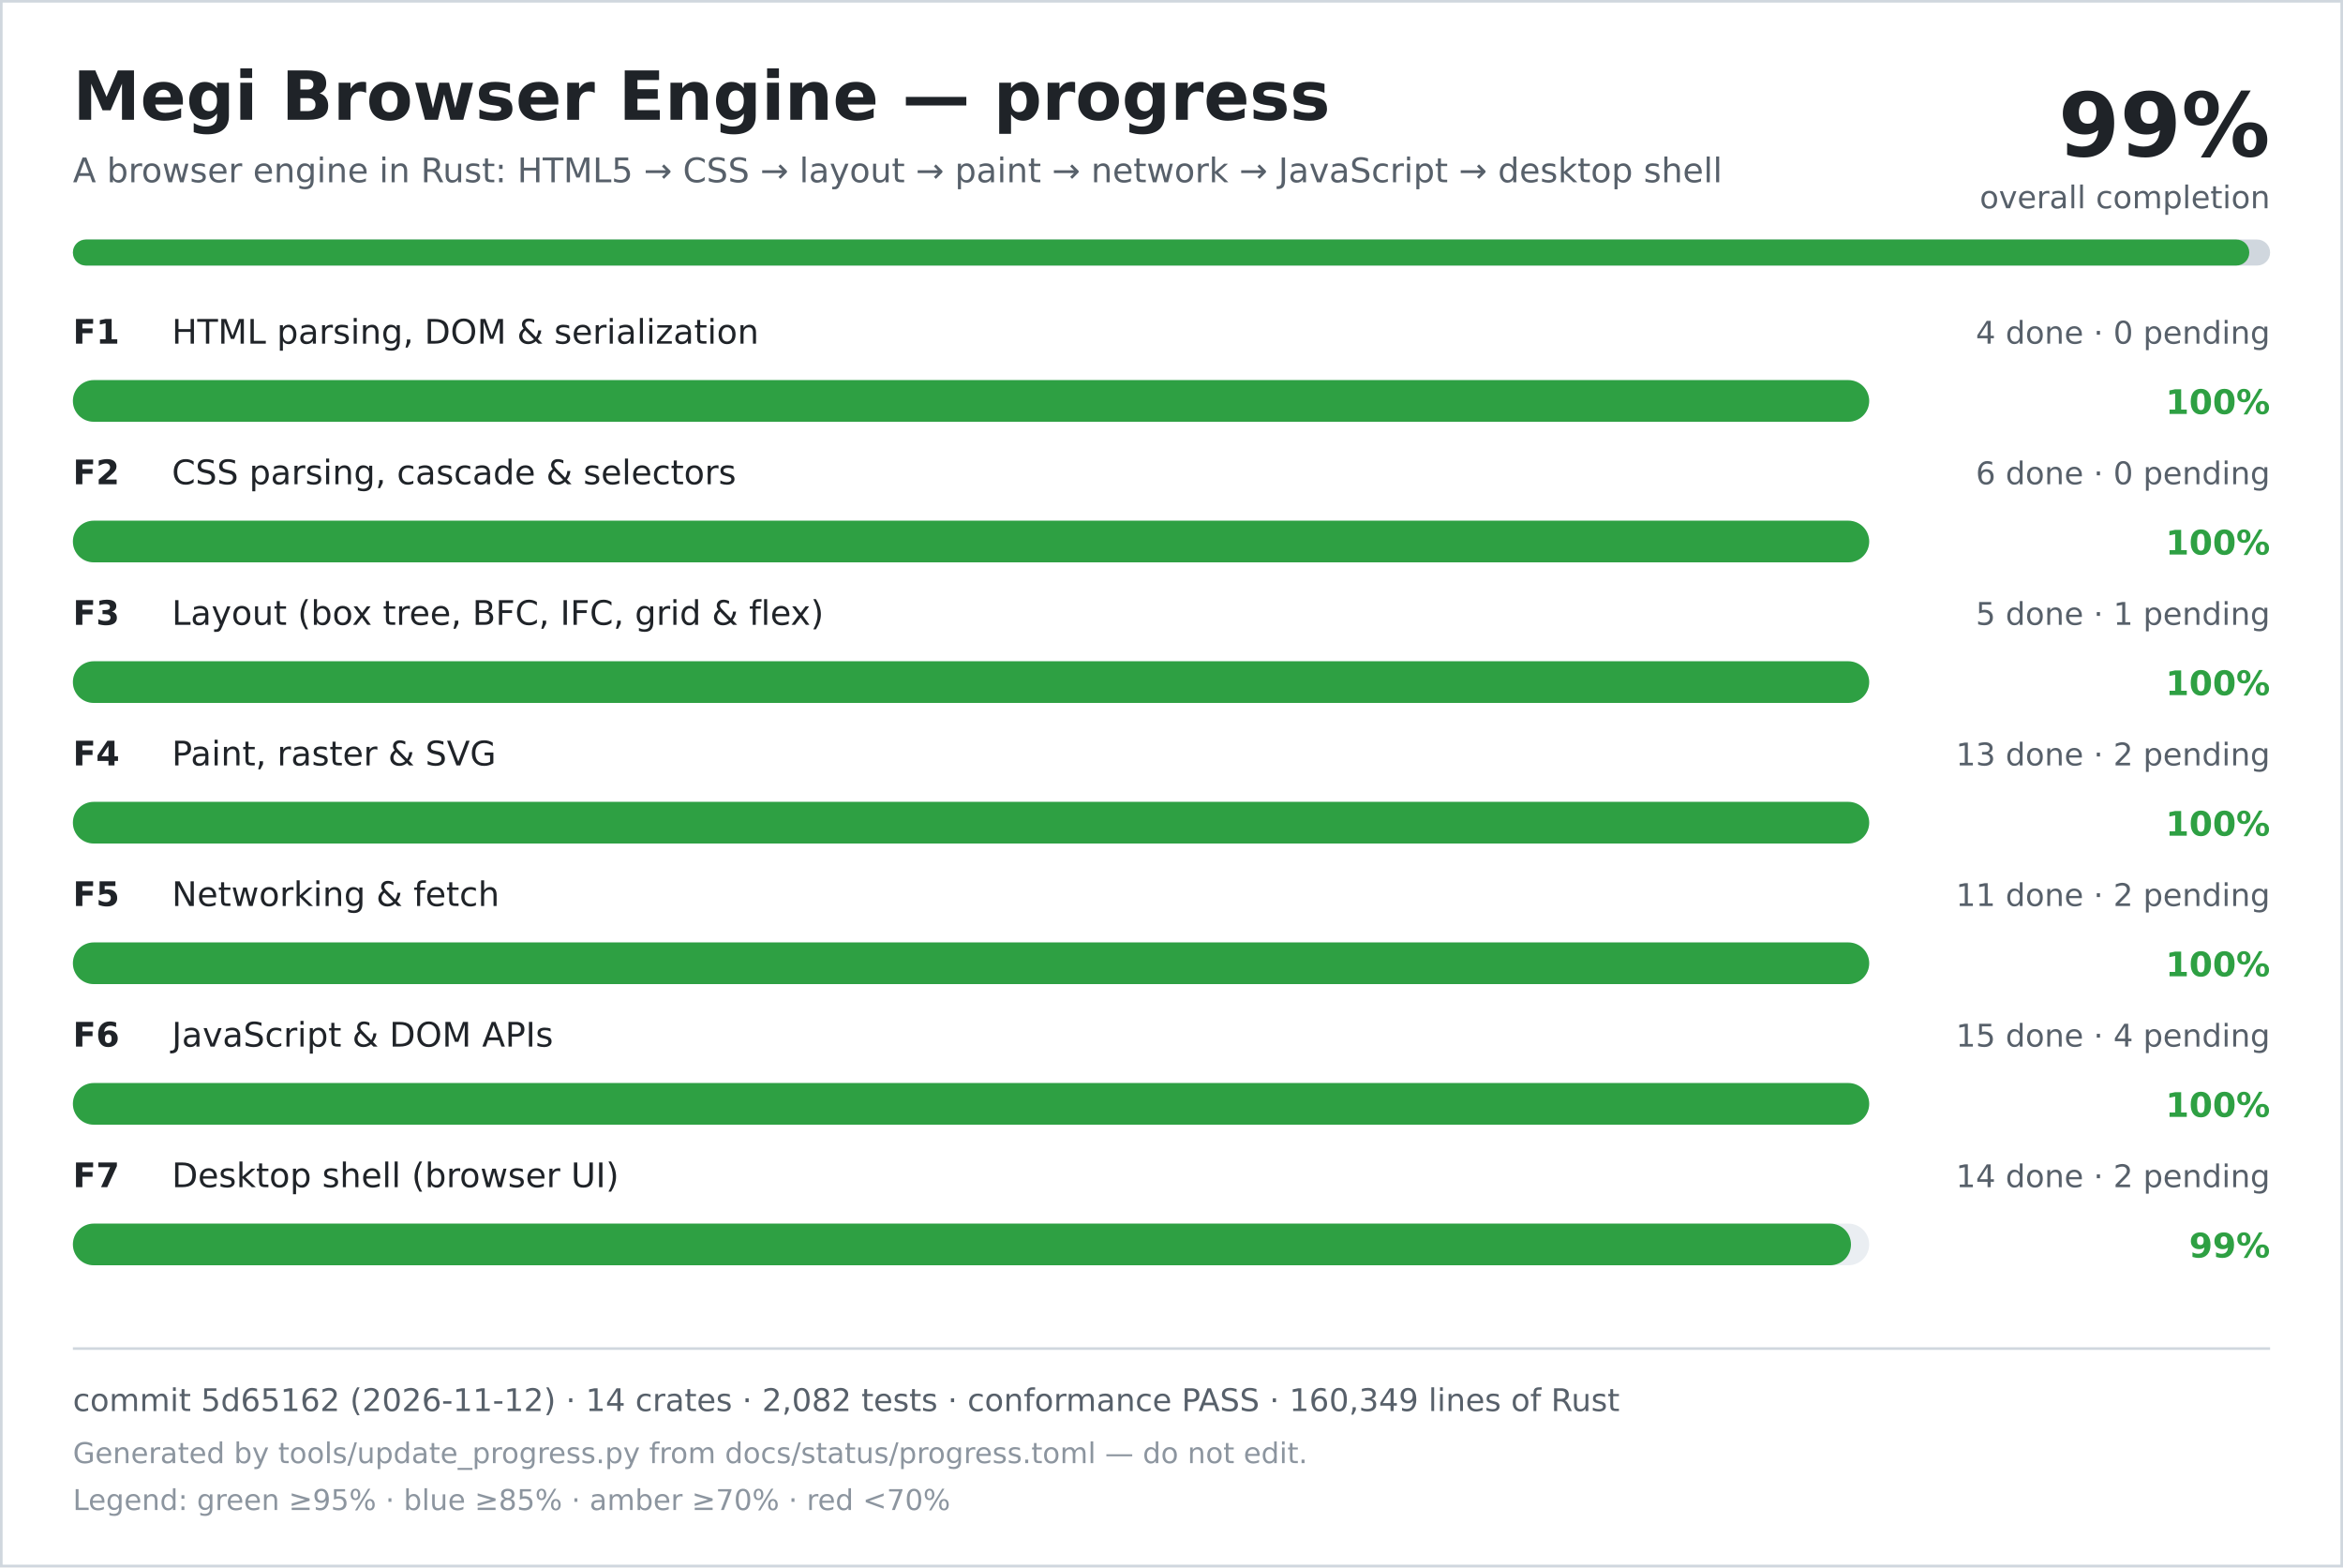
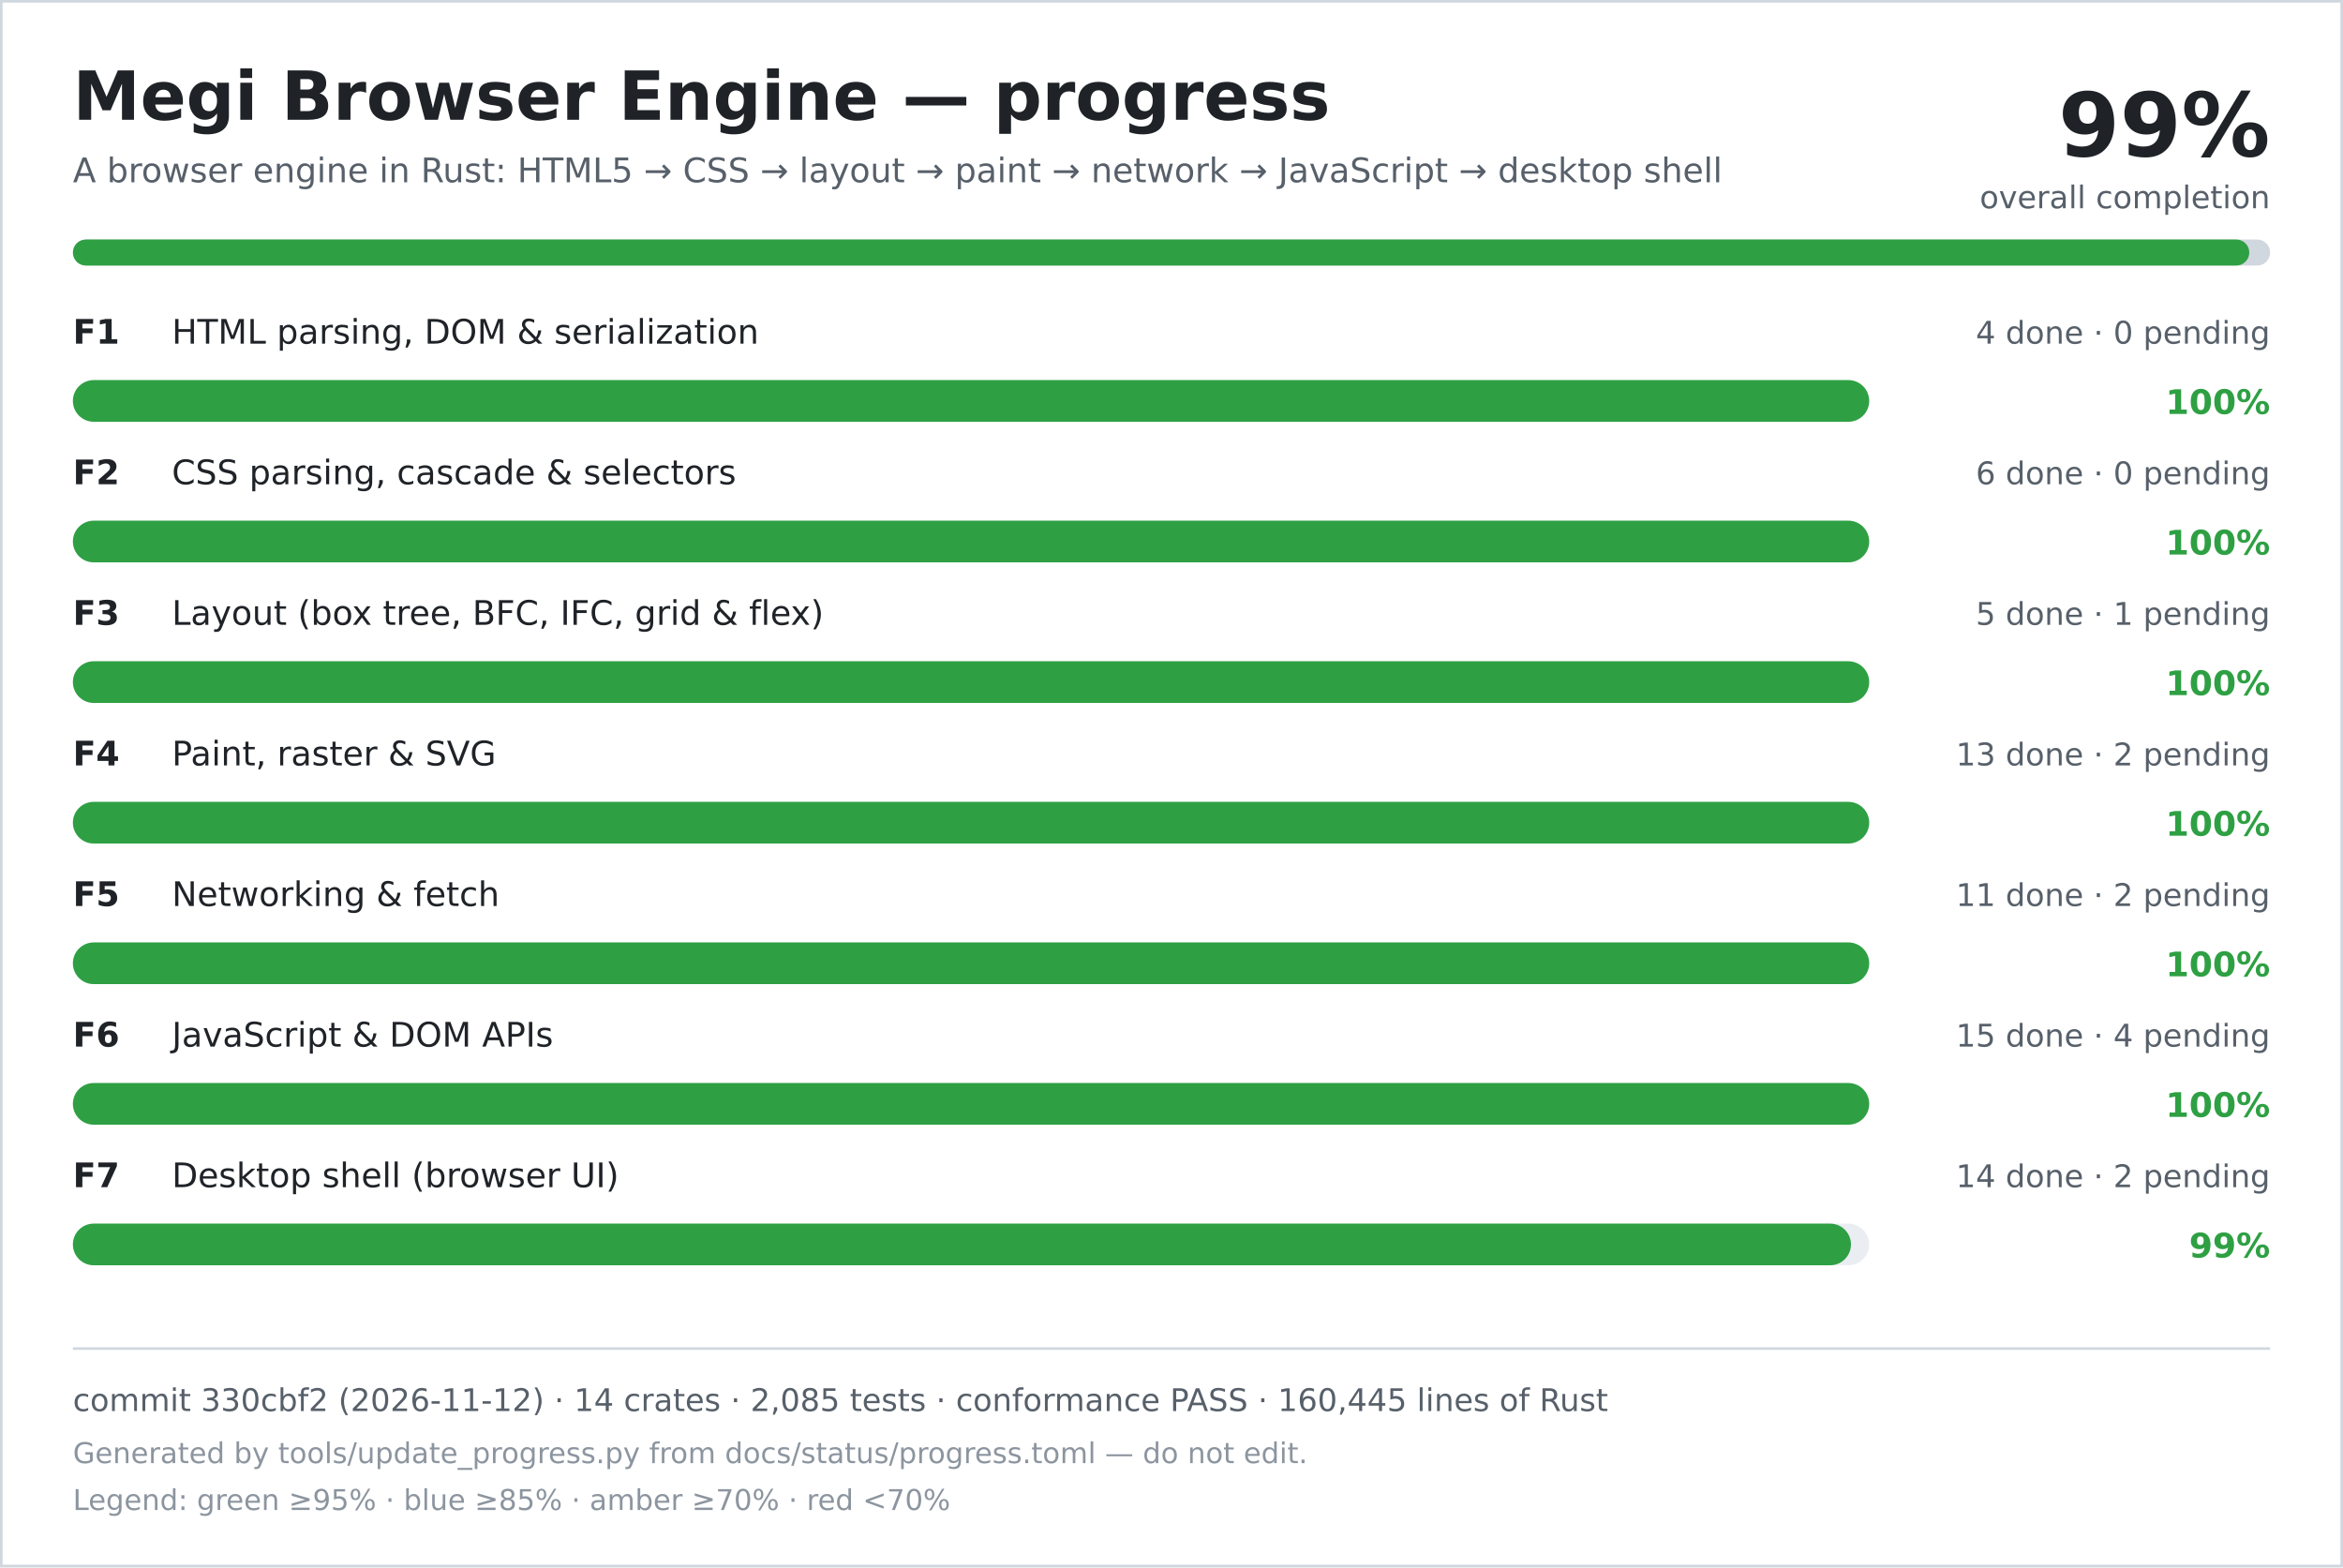
<svg xmlns="http://www.w3.org/2000/svg" width="900" height="602" viewBox="0 0 900 602" role="img" aria-labelledby="title desc">
  <rect width="900" height="602" fill="#ffffff" />
  <rect x="0.5" y="0.5" width="899" height="601" fill="none" stroke="#d0d7de" />
  <text x="28" y="46" font-family="DejaVu Sans, Verdana, sans-serif" font-size="26" font-weight="700" fill="#1f2328">Megi Browser Engine — progress</text>
  <text x="28" y="70" font-family="DejaVu Sans, Verdana, sans-serif" font-size="13" fill="#57606a">A browser engine in Rust: HTML5 → CSS → layout → paint → network → JavaScript → desktop shell</text>
  <text x="872" y="60" text-anchor="end" font-family="DejaVu Sans, Verdana, sans-serif" font-size="34" font-weight="700" fill="#1f2328">99%</text>
  <text x="872" y="80" text-anchor="end" font-family="DejaVu Sans, Verdana, sans-serif" font-size="12" fill="#57606a">overall completion</text>
  <rect x="28" y="92" width="844" height="10" rx="5" fill="#d0d7de" />
  <rect x="28" y="92" width="836" height="10" rx="5" fill="#2ea043" />
  <text x="28" y="132" font-family="DejaVu Sans, Verdana, sans-serif" font-size="13" font-weight="700" fill="#1f2328">F1</text>
  <text x="66" y="132" font-family="DejaVu Sans, Verdana, sans-serif" font-size="13" fill="#1f2328">HTML parsing, DOM &amp; serialization</text>
  <text x="872" y="132" text-anchor="end" font-family="DejaVu Sans, Verdana, sans-serif" font-size="12" fill="#57606a">4 done · 0 pending</text>
  <rect x="28" y="146" width="690" height="16" rx="8" fill="#eaeef2" />
  <rect x="28" y="146" width="690" height="16" rx="8" fill="#2ea043" />
  <text x="872" y="159" text-anchor="end" font-family="DejaVu Sans, Verdana, sans-serif" font-size="13" font-weight="700" fill="#2ea043">100%</text>
  <text x="28" y="186" font-family="DejaVu Sans, Verdana, sans-serif" font-size="13" font-weight="700" fill="#1f2328">F2</text>
  <text x="66" y="186" font-family="DejaVu Sans, Verdana, sans-serif" font-size="13" fill="#1f2328">CSS parsing, cascade &amp; selectors</text>
  <text x="872" y="186" text-anchor="end" font-family="DejaVu Sans, Verdana, sans-serif" font-size="12" fill="#57606a">6 done · 0 pending</text>
  <rect x="28" y="200" width="690" height="16" rx="8" fill="#eaeef2" />
  <rect x="28" y="200" width="690" height="16" rx="8" fill="#2ea043" />
  <text x="872" y="213" text-anchor="end" font-family="DejaVu Sans, Verdana, sans-serif" font-size="13" font-weight="700" fill="#2ea043">100%</text>
  <text x="28" y="240" font-family="DejaVu Sans, Verdana, sans-serif" font-size="13" font-weight="700" fill="#1f2328">F3</text>
  <text x="66" y="240" font-family="DejaVu Sans, Verdana, sans-serif" font-size="13" fill="#1f2328">Layout (box tree, BFC, IFC, grid &amp; flex)</text>
  <text x="872" y="240" text-anchor="end" font-family="DejaVu Sans, Verdana, sans-serif" font-size="12" fill="#57606a">5 done · 1 pending</text>
  <rect x="28" y="254" width="690" height="16" rx="8" fill="#eaeef2" />
  <rect x="28" y="254" width="690" height="16" rx="8" fill="#2ea043" />
  <text x="872" y="267" text-anchor="end" font-family="DejaVu Sans, Verdana, sans-serif" font-size="13" font-weight="700" fill="#2ea043">100%</text>
  <text x="28" y="294" font-family="DejaVu Sans, Verdana, sans-serif" font-size="13" font-weight="700" fill="#1f2328">F4</text>
  <text x="66" y="294" font-family="DejaVu Sans, Verdana, sans-serif" font-size="13" fill="#1f2328">Paint, raster &amp; SVG</text>
  <text x="872" y="294" text-anchor="end" font-family="DejaVu Sans, Verdana, sans-serif" font-size="12" fill="#57606a">13 done · 2 pending</text>
  <rect x="28" y="308" width="690" height="16" rx="8" fill="#eaeef2" />
  <rect x="28" y="308" width="690" height="16" rx="8" fill="#2ea043" />
  <text x="872" y="321" text-anchor="end" font-family="DejaVu Sans, Verdana, sans-serif" font-size="13" font-weight="700" fill="#2ea043">100%</text>
  <text x="28" y="348" font-family="DejaVu Sans, Verdana, sans-serif" font-size="13" font-weight="700" fill="#1f2328">F5</text>
  <text x="66" y="348" font-family="DejaVu Sans, Verdana, sans-serif" font-size="13" fill="#1f2328">Networking &amp; fetch</text>
  <text x="872" y="348" text-anchor="end" font-family="DejaVu Sans, Verdana, sans-serif" font-size="12" fill="#57606a">11 done · 2 pending</text>
  <rect x="28" y="362" width="690" height="16" rx="8" fill="#eaeef2" />
  <rect x="28" y="362" width="690" height="16" rx="8" fill="#2ea043" />
  <text x="872" y="375" text-anchor="end" font-family="DejaVu Sans, Verdana, sans-serif" font-size="13" font-weight="700" fill="#2ea043">100%</text>
  <text x="28" y="402" font-family="DejaVu Sans, Verdana, sans-serif" font-size="13" font-weight="700" fill="#1f2328">F6</text>
  <text x="66" y="402" font-family="DejaVu Sans, Verdana, sans-serif" font-size="13" fill="#1f2328">JavaScript &amp; DOM APIs</text>
  <text x="872" y="402" text-anchor="end" font-family="DejaVu Sans, Verdana, sans-serif" font-size="12" fill="#57606a">15 done · 4 pending</text>
  <rect x="28" y="416" width="690" height="16" rx="8" fill="#eaeef2" />
  <rect x="28" y="416" width="690" height="16" rx="8" fill="#2ea043" />
  <text x="872" y="429" text-anchor="end" font-family="DejaVu Sans, Verdana, sans-serif" font-size="13" font-weight="700" fill="#2ea043">100%</text>
  <text x="28" y="456" font-family="DejaVu Sans, Verdana, sans-serif" font-size="13" font-weight="700" fill="#1f2328">F7</text>
  <text x="66" y="456" font-family="DejaVu Sans, Verdana, sans-serif" font-size="13" fill="#1f2328">Desktop shell (browser UI)</text>
  <text x="872" y="456" text-anchor="end" font-family="DejaVu Sans, Verdana, sans-serif" font-size="12" fill="#57606a">14 done · 2 pending</text>
  <rect x="28" y="470" width="690" height="16" rx="8" fill="#eaeef2" />
  <rect x="28" y="470" width="683" height="16" rx="8" fill="#2ea043" />
  <text x="872" y="483" text-anchor="end" font-family="DejaVu Sans, Verdana, sans-serif" font-size="13" font-weight="700" fill="#2ea043">99%</text>
  <line x1="28" y1="518" x2="872" y2="518" stroke="#d0d7de" />
-   <text x="28" y="542" font-family="DejaVu Sans, Verdana, sans-serif" font-size="12" fill="#57606a">commit 5d65162 (2026-11-12) · 14 crates · 2,082 tests · conformance PASS · 160,349 lines of Rust</text>
+   <text x="28" y="542" font-family="DejaVu Sans, Verdana, sans-serif" font-size="12" fill="#57606a">commit 330cbf2 (2026-11-12) · 14 crates · 2,085 tests · conformance PASS · 160,445 lines of Rust</text>
  <text x="28" y="562" font-family="DejaVu Sans, Verdana, sans-serif" font-size="11" fill="#8c959f">Generated by tools/update_progress.py from docs/status/progress.toml — do not edit.</text>
  <text x="28" y="580" font-family="DejaVu Sans, Verdana, sans-serif" font-size="11" fill="#8c959f">Legend: green ≥95% · blue ≥85% · amber ≥70% · red &lt;70%</text>
</svg>
